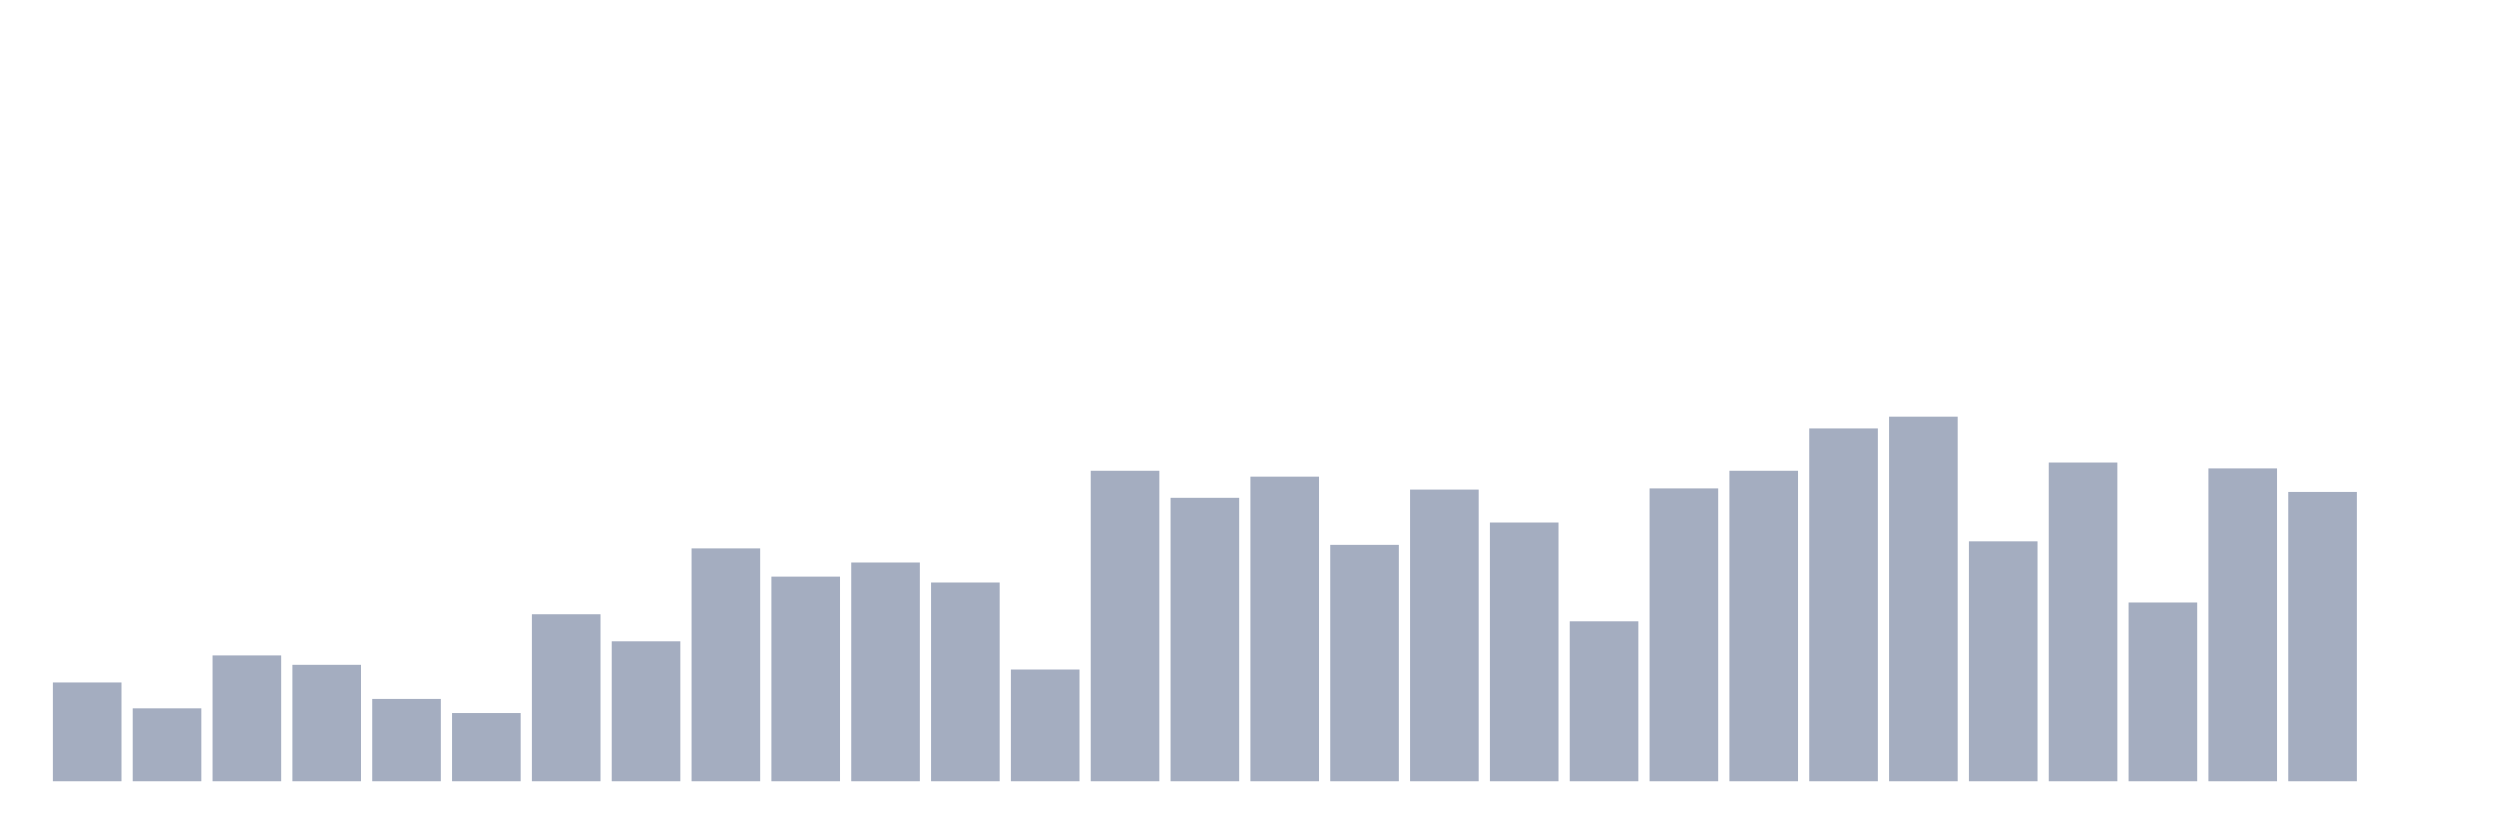
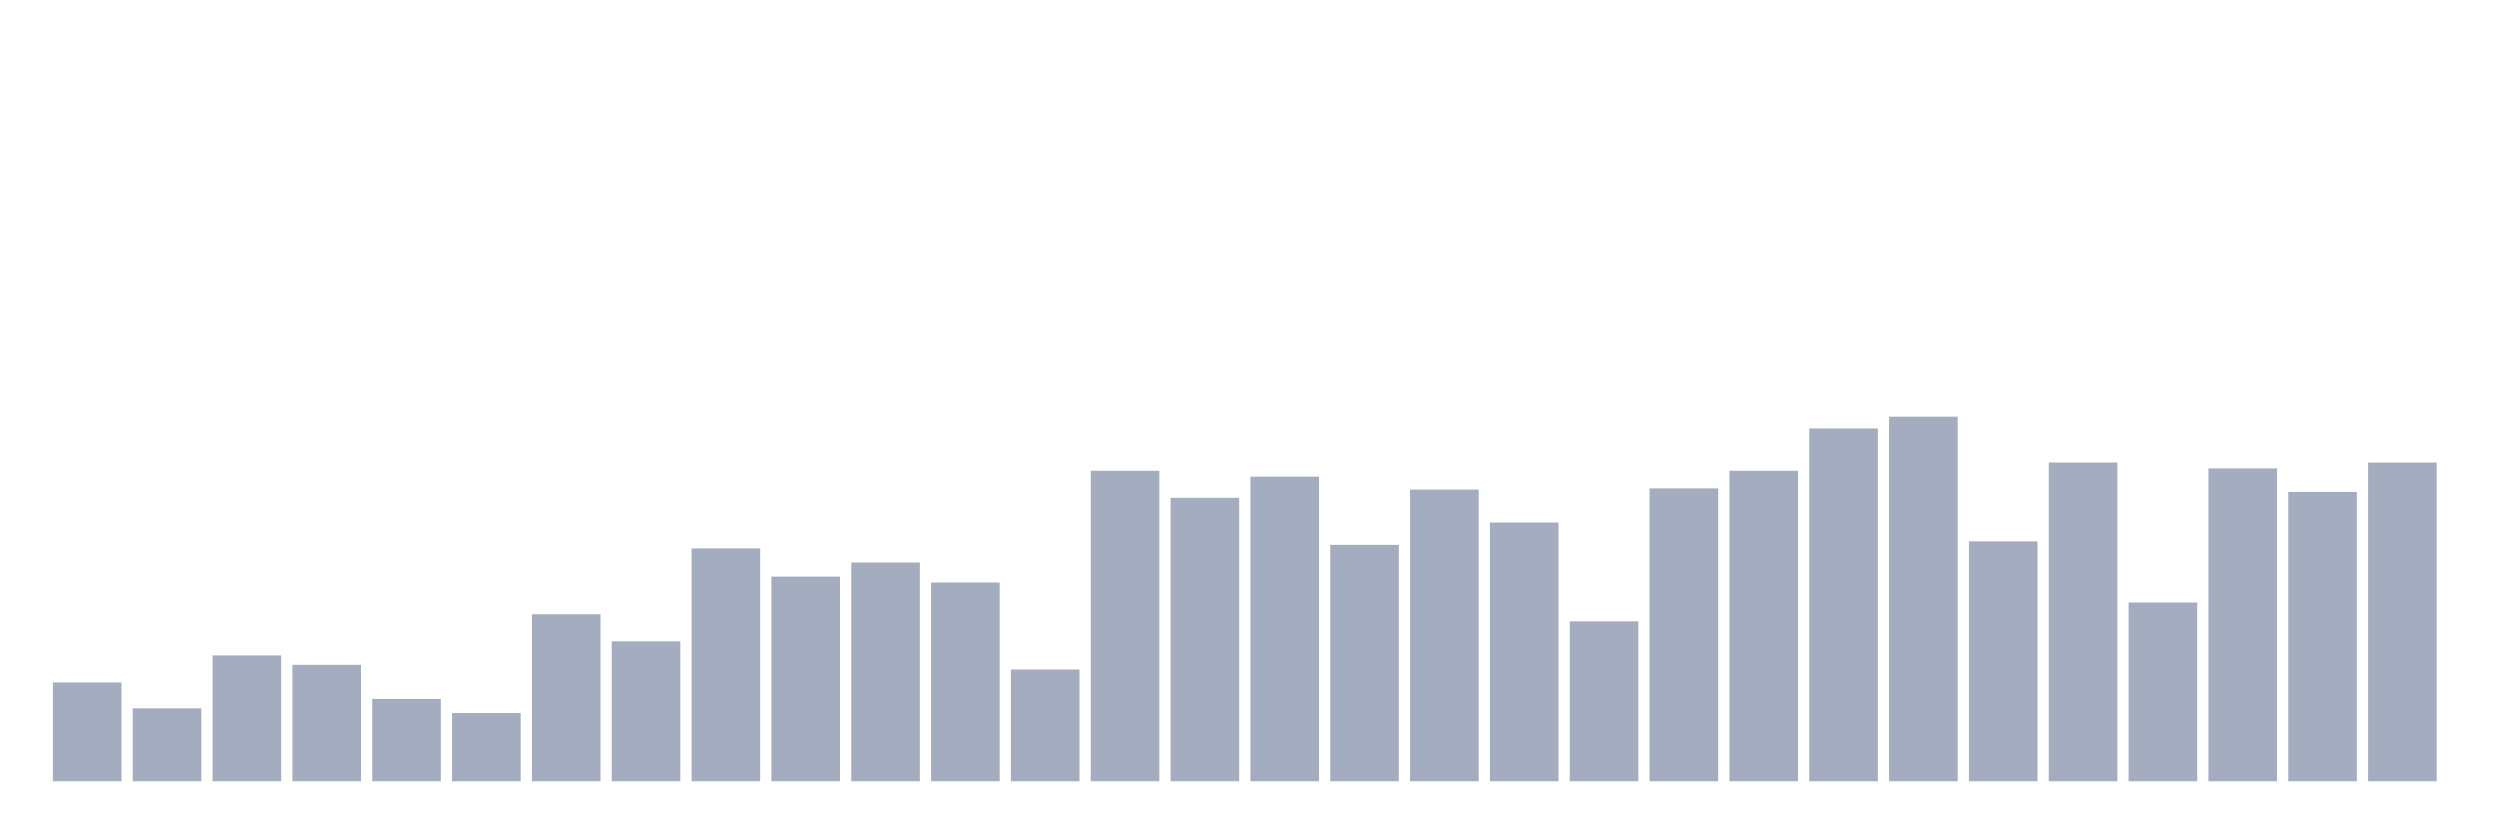
<svg xmlns="http://www.w3.org/2000/svg" viewBox="0 0 480 160">
  <g transform="translate(10,10)">
    <rect class="bar" x="0.153" width="13.175" y="121.032" height="18.968" fill="rgb(164,173,192)" />
    <rect class="bar" x="15.482" width="13.175" y="126" height="14" fill="rgb(164,173,192)" />
    <rect class="bar" x="30.81" width="13.175" y="115.839" height="24.161" fill="rgb(164,173,192)" />
    <rect class="bar" x="46.138" width="13.175" y="117.645" height="22.355" fill="rgb(164,173,192)" />
    <rect class="bar" x="61.466" width="13.175" y="124.194" height="15.806" fill="rgb(164,173,192)" />
    <rect class="bar" x="76.794" width="13.175" y="126.903" height="13.097" fill="rgb(164,173,192)" />
    <rect class="bar" x="92.123" width="13.175" y="107.935" height="32.065" fill="rgb(164,173,192)" />
    <rect class="bar" x="107.451" width="13.175" y="113.129" height="26.871" fill="rgb(164,173,192)" />
    <rect class="bar" x="122.779" width="13.175" y="95.29" height="44.71" fill="rgb(164,173,192)" />
    <rect class="bar" x="138.107" width="13.175" y="100.71" height="39.29" fill="rgb(164,173,192)" />
    <rect class="bar" x="153.436" width="13.175" y="98" height="42" fill="rgb(164,173,192)" />
    <rect class="bar" x="168.764" width="13.175" y="101.839" height="38.161" fill="rgb(164,173,192)" />
    <rect class="bar" x="184.092" width="13.175" y="118.548" height="21.452" fill="rgb(164,173,192)" />
    <rect class="bar" x="199.42" width="13.175" y="80.387" height="59.613" fill="rgb(164,173,192)" />
    <rect class="bar" x="214.748" width="13.175" y="85.581" height="54.419" fill="rgb(164,173,192)" />
    <rect class="bar" x="230.077" width="13.175" y="81.516" height="58.484" fill="rgb(164,173,192)" />
    <rect class="bar" x="245.405" width="13.175" y="94.613" height="45.387" fill="rgb(164,173,192)" />
    <rect class="bar" x="260.733" width="13.175" y="84" height="56" fill="rgb(164,173,192)" />
    <rect class="bar" x="276.061" width="13.175" y="90.323" height="49.677" fill="rgb(164,173,192)" />
    <rect class="bar" x="291.39" width="13.175" y="109.29" height="30.71" fill="rgb(164,173,192)" />
    <rect class="bar" x="306.718" width="13.175" y="83.774" height="56.226" fill="rgb(164,173,192)" />
    <rect class="bar" x="322.046" width="13.175" y="80.387" height="59.613" fill="rgb(164,173,192)" />
    <rect class="bar" x="337.374" width="13.175" y="72.258" height="67.742" fill="rgb(164,173,192)" />
    <rect class="bar" x="352.702" width="13.175" y="70" height="70" fill="rgb(164,173,192)" />
    <rect class="bar" x="368.031" width="13.175" y="93.935" height="46.065" fill="rgb(164,173,192)" />
    <rect class="bar" x="383.359" width="13.175" y="78.806" height="61.194" fill="rgb(164,173,192)" />
    <rect class="bar" x="398.687" width="13.175" y="105.677" height="34.323" fill="rgb(164,173,192)" />
    <rect class="bar" x="414.015" width="13.175" y="79.935" height="60.065" fill="rgb(164,173,192)" />
    <rect class="bar" x="429.344" width="13.175" y="84.452" height="55.548" fill="rgb(164,173,192)" />
-     <rect class="bar" x="444.672" width="13.175" y="140" height="0" fill="rgb(164,173,192)" />
+     <rect class="bar" x="444.672" width="13.175" y="78.806" height="61.194" fill="rgb(164,173,192)" />
  </g>
</svg>
